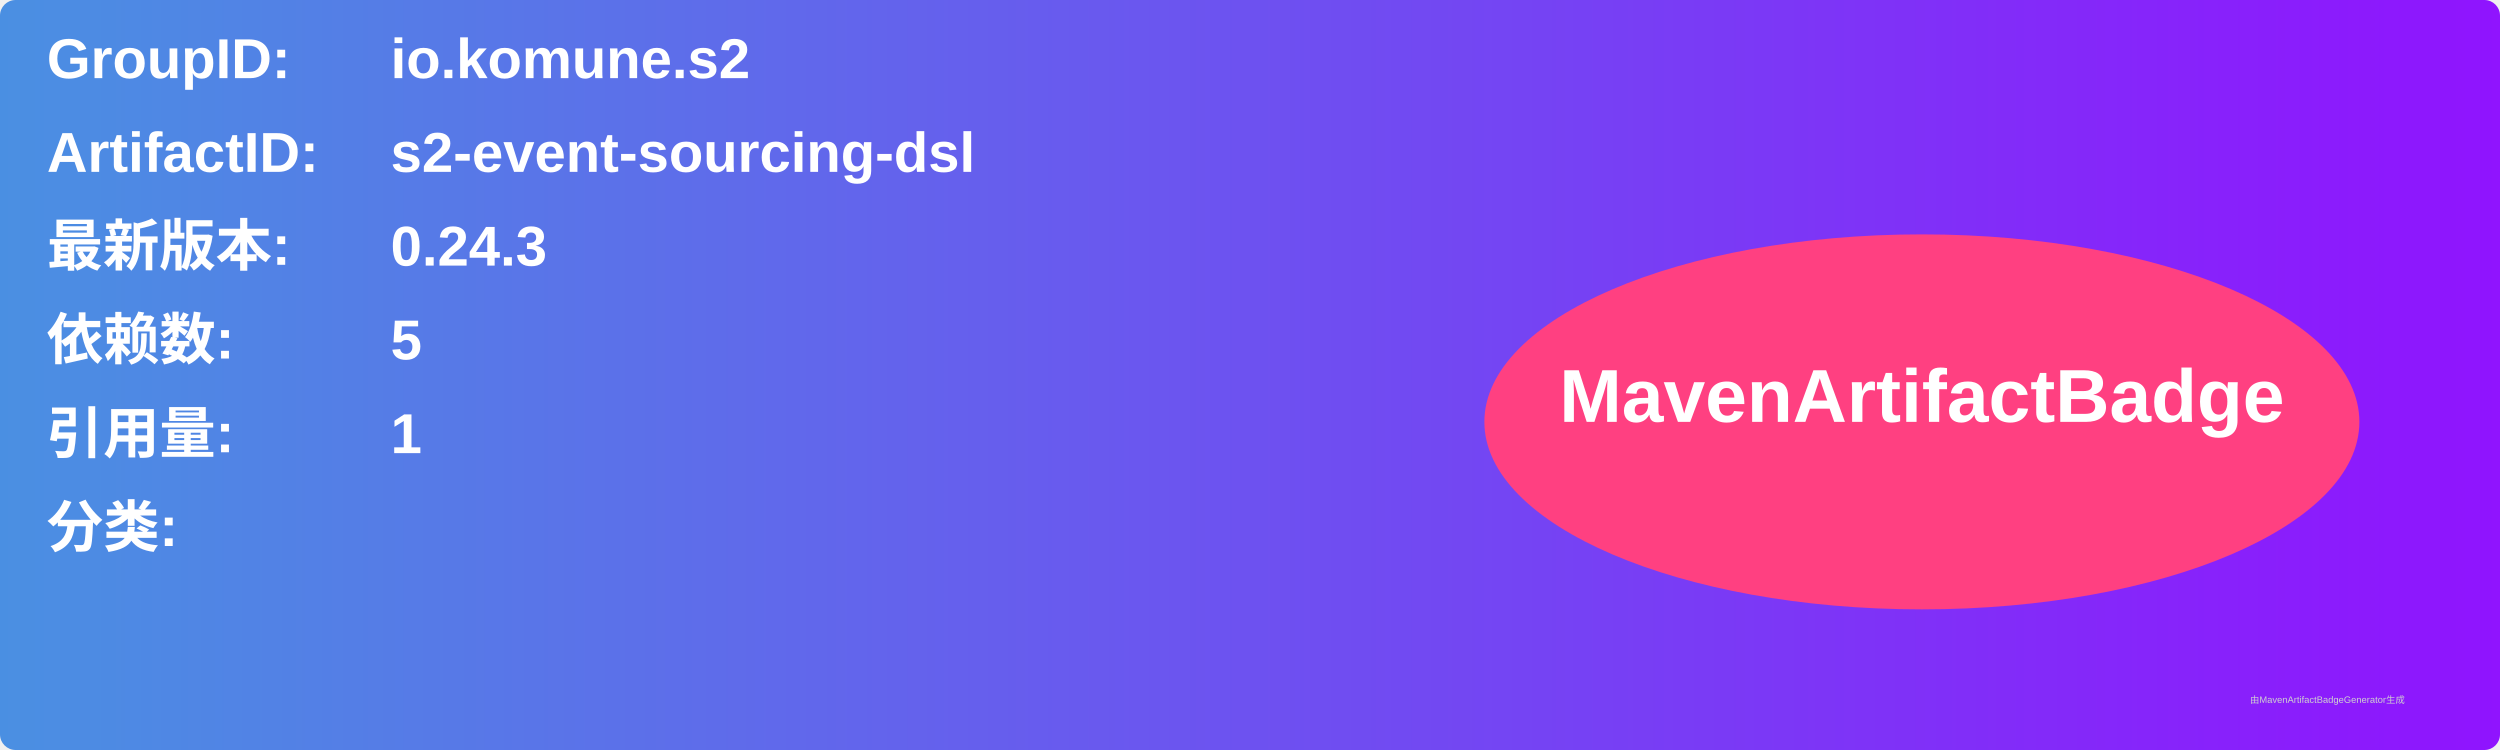
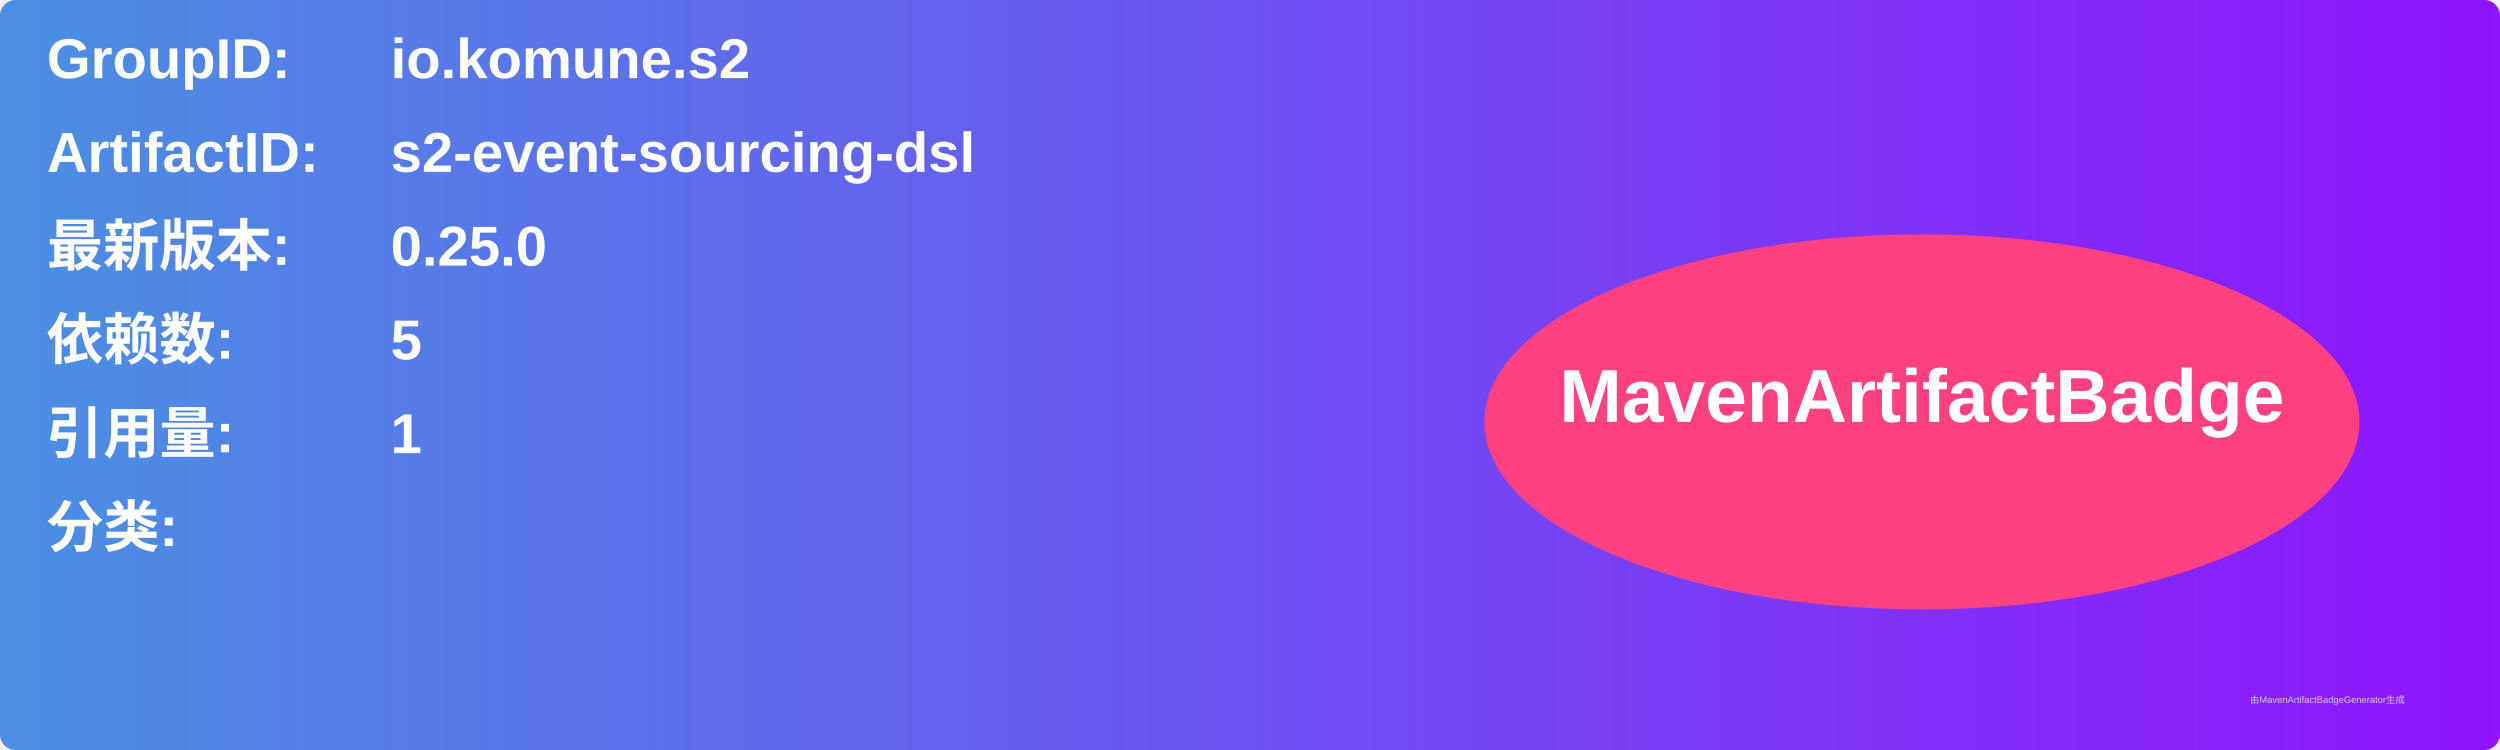
<svg xmlns="http://www.w3.org/2000/svg" width="800" height="240" viewBox="0 0 800 240">
  <linearGradient id="grad" x1="0%" y1="0%" x2="100%" y2="0%">
    <stop offset="0%" stop-color="#4a90e2" />
    <stop offset="100%" stop-color="#9013fe" />
  </linearGradient>
  <rect width="100%" height="100%" rx="5" ry="5" fill="url(#grad)" />
  <g transform="translate(15, 15)">
    <text x="0" y="10" font-family="Arial" font-size="18" fill="white" font-weight="bold" width="260">GroupID:</text>
    <text x="110" y="10" font-family="Arial" font-size="18" fill="white" font-weight="bold" width="460">io.komune.s2</text>
    <text x="0" y="40" font-family="Arial" font-size="18" fill="white" font-weight="bold" width="260">ArtifactID:</text>
    <text x="110" y="40" font-family="Arial" font-size="18" fill="white" font-weight="bold" width="460">s2-event-sourcing-dsl</text>
    <text x="0" y="70" font-family="Arial" font-size="18" fill="white" font-weight="bold">最新版本:</text>
    <text x="110" y="70" font-family="Arial" font-size="18" fill="white" font-weight="bold">
-       <tspan font-weight="bold">0.24.3</tspan>
+       <tspan font-weight="bold">0.25.0</tspan>
    </text>
    <text x="0" y="100" font-family="Arial" font-size="18" fill="white" font-weight="bold">依赖数: </text>
    <text x="110" y="100" font-family="Arial" font-size="18" fill="white">
      <tspan font-weight="bold">5</tspan>
    </text>
    <text x="0" y="130" font-family="Arial" font-size="18" fill="white" font-weight="bold">引用量: </text>
    <text x="110" y="130" font-family="Arial" font-size="18" fill="white">
      <tspan font-weight="bold">1</tspan>
    </text>
    <text x="0" y="160" font-family="Arial" font-size="18" fill="white" font-weight="bold">分类:</text>
    <text x="10" y="190" font-family="Arial" font-size="10" fill="white">
      <tspan font-weight="bold" />
    </text>
    <ellipse cx="600" cy="120" rx="140" ry="60" fill="#ff4081" />
    <text x="600" y="120" text-anchor="middle" font-family="Arial" font-size="24" fill="white" font-weight="bold">MavenArtifactBadge</text>
  </g>
  <text x="720" y="225" font-family="Arial" font-size="3" fill="#d0d0d0">由MavenArtifactBadgeGenerator生成</text>
</svg>
